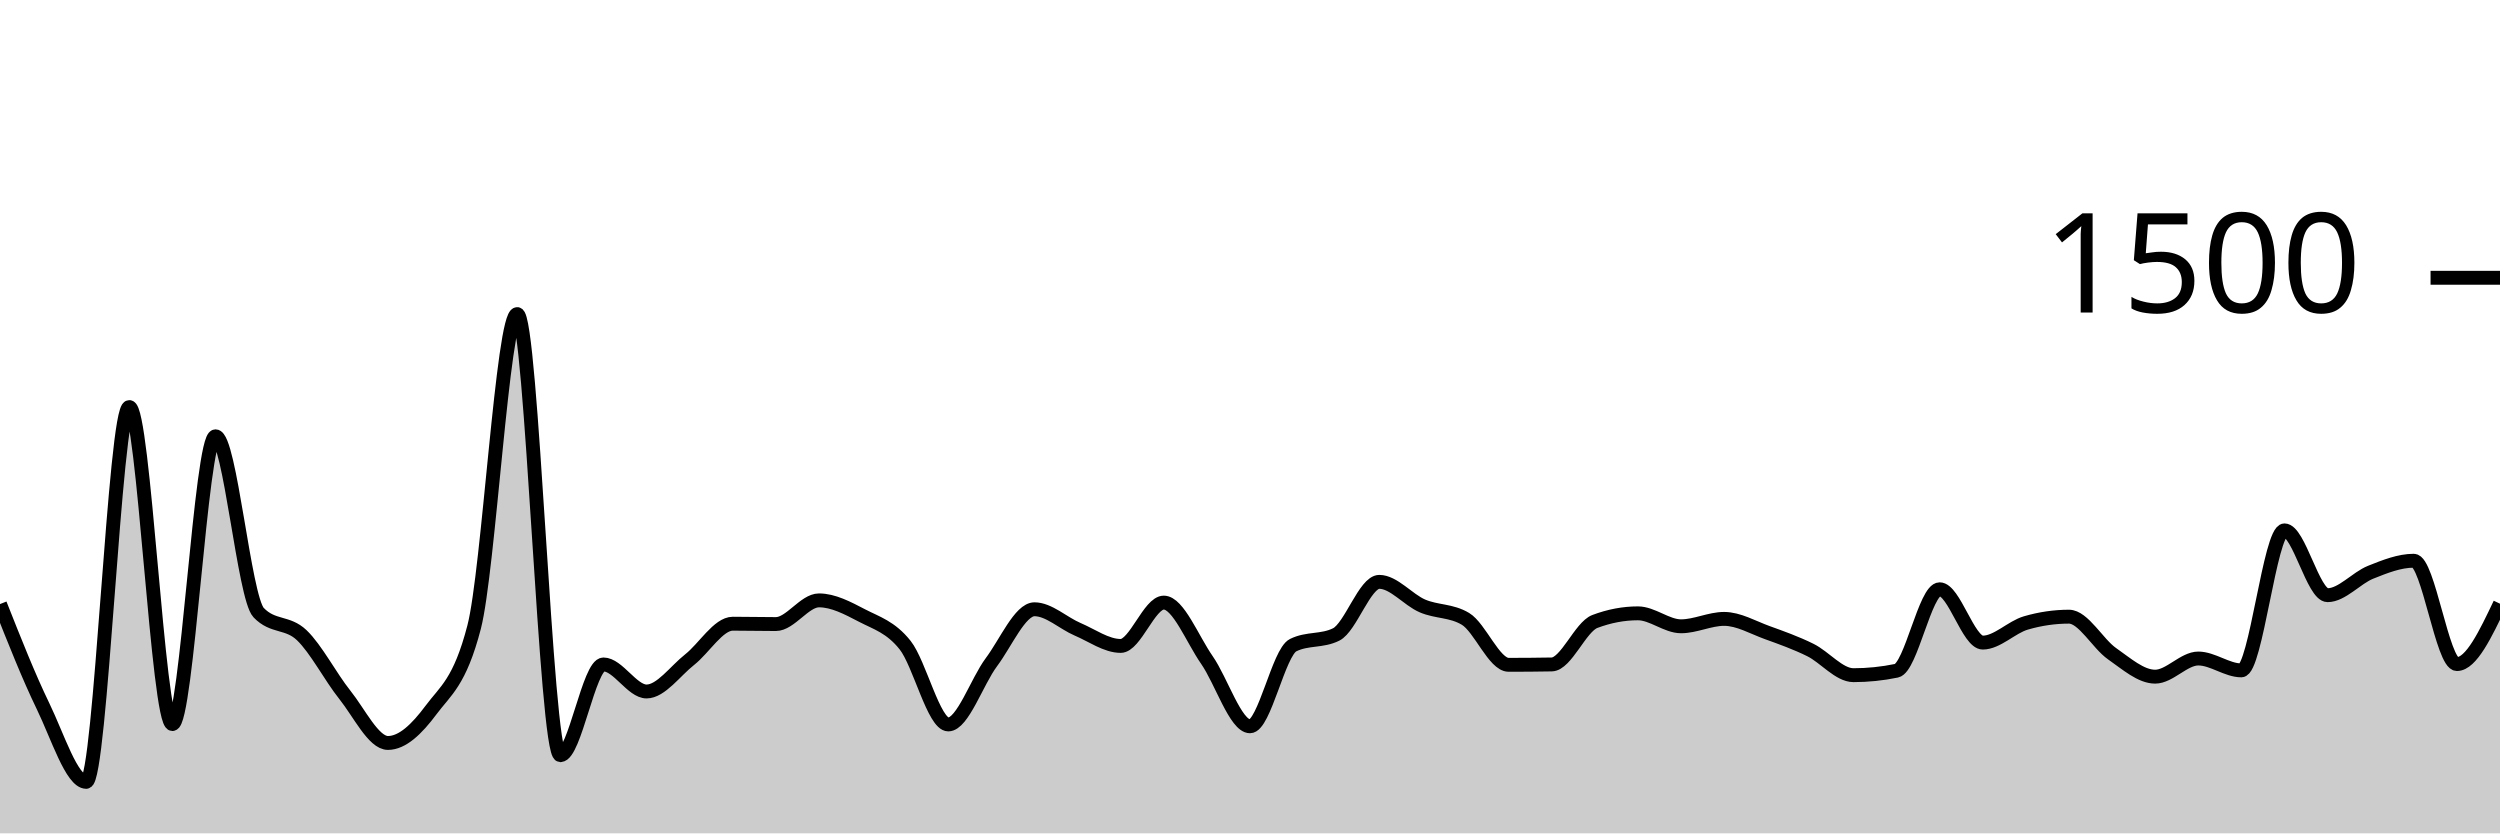
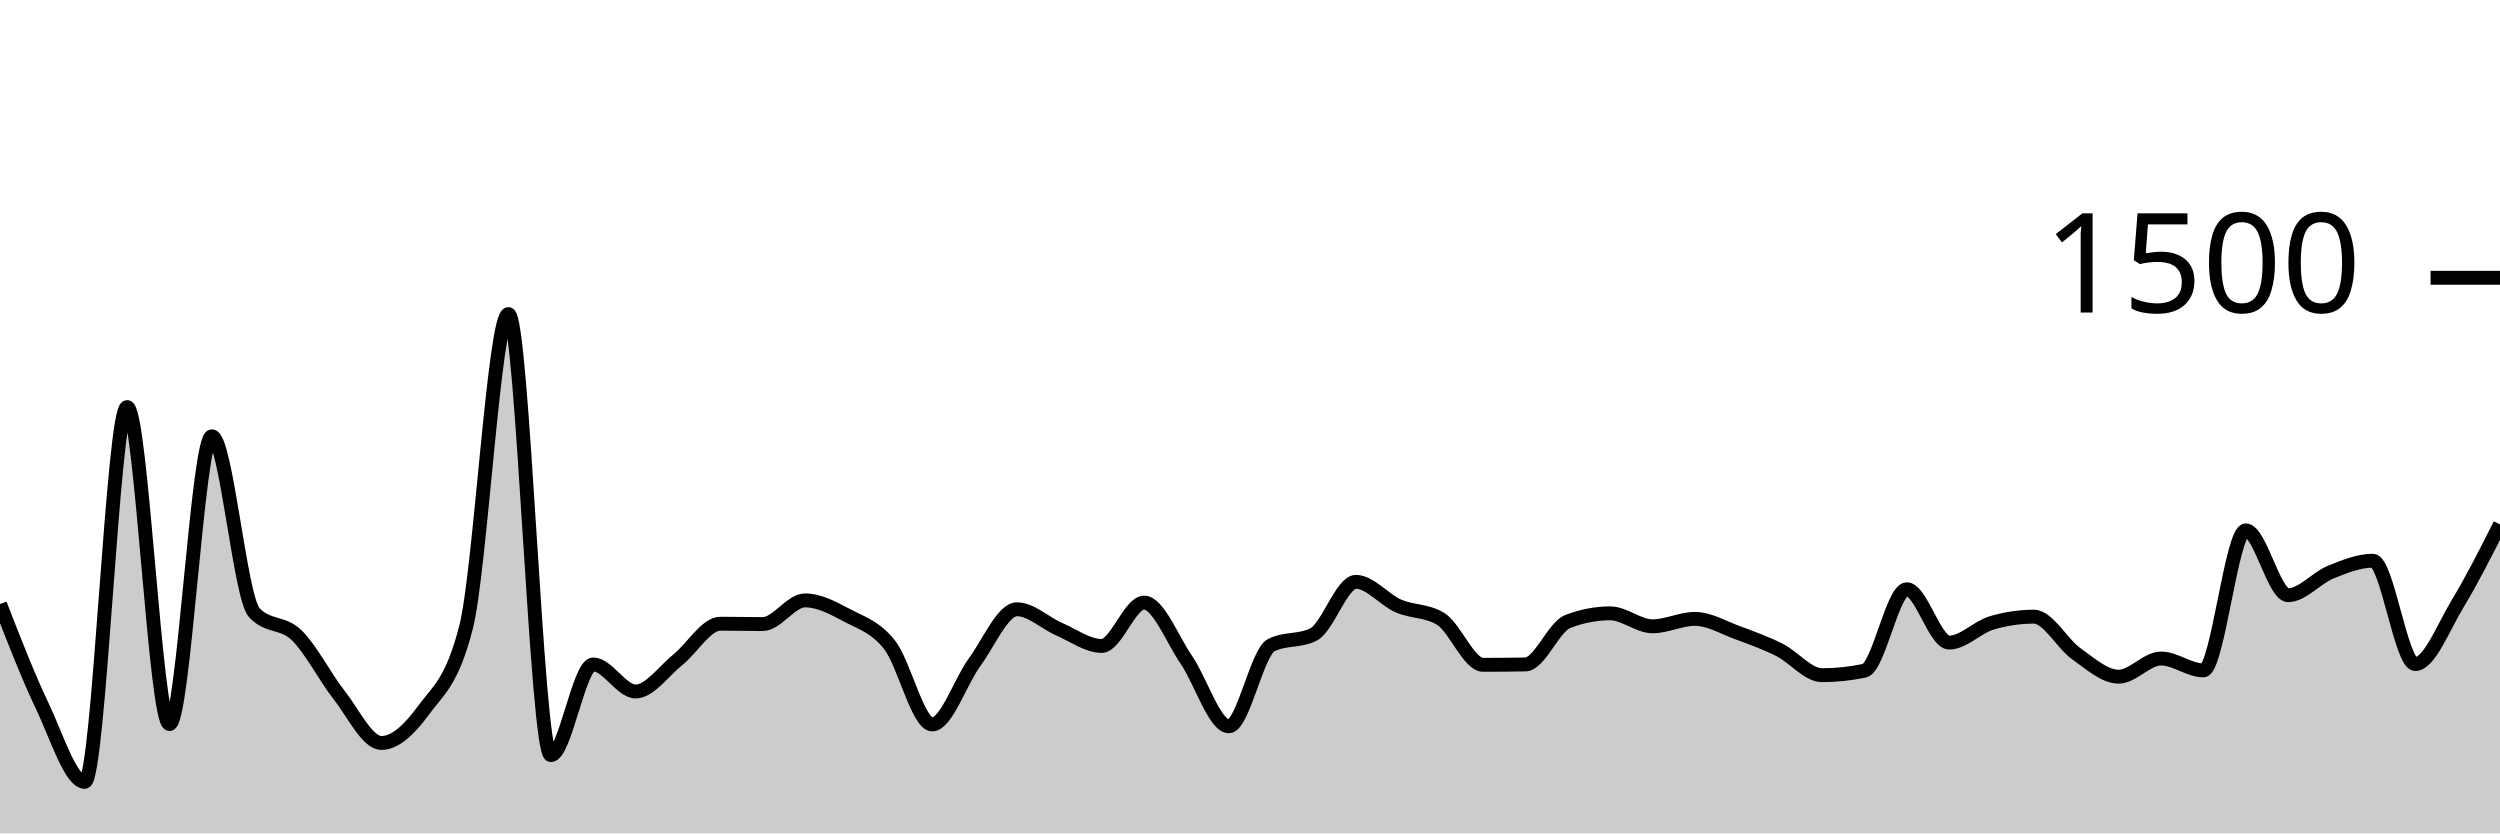
<svg xmlns="http://www.w3.org/2000/svg" viewBox="0 0 180 60">
  <g transform="translate(0,20)">
-     <path class="area" fill="rgba(0, 0, 0, 0.2)" d="M0,23.493C1.034,26.107,2.069,28.72,3.103,30.853C4.138,32.987,5.172,36.293,6.207,36.293C7.241,36.293,8.276,9.307,9.31,9.307C10.345,9.307,11.379,32.133,12.414,32.133C13.448,32.133,14.483,11.413,15.517,11.413C16.552,11.413,17.586,23.022,18.621,24.107C19.655,25.191,20.69,24.747,21.724,25.733C22.759,26.72,23.793,28.733,24.828,30.027C25.862,31.32,26.897,33.493,27.931,33.493C28.966,33.493,30,32.511,31.034,31.12C32.069,29.729,33.103,29.129,34.138,25.147C35.172,21.164,36.207,2.613,37.241,2.613C38.276,2.613,39.31,34.373,40.345,34.373C41.379,34.373,42.414,27.84,43.448,27.84C44.483,27.84,45.517,29.787,46.552,29.787C47.586,29.787,48.621,28.307,49.655,27.493C50.69,26.68,51.724,24.907,52.759,24.907C53.793,24.907,54.828,24.933,55.862,24.933C56.897,24.933,57.931,23.227,58.966,23.227C60,23.227,61.034,23.782,62.069,24.32C63.103,24.858,64.138,25.147,65.172,26.453C66.207,27.76,67.241,32.16,68.276,32.16C69.31,32.16,70.345,29.062,71.379,27.68C72.414,26.298,73.448,23.867,74.483,23.867C75.517,23.867,76.552,24.867,77.586,25.307C78.621,25.747,79.655,26.507,80.69,26.507C81.724,26.507,82.759,23.387,83.793,23.387C84.828,23.387,85.862,26.036,86.897,27.52C87.931,29.004,88.966,32.293,90,32.293C91.034,32.293,92.069,26.969,93.103,26.453C94.138,25.938,95.172,26.196,96.207,25.68C97.241,25.164,98.276,21.893,99.31,21.893C100.345,21.893,101.379,23.182,102.414,23.627C103.448,24.071,104.483,23.938,105.517,24.56C106.552,25.182,107.586,27.867,108.621,27.867C109.655,27.867,110.69,27.858,111.724,27.84C112.759,27.822,113.793,25.138,114.828,24.747C115.862,24.356,116.897,24.16,117.931,24.16C118.966,24.16,120,25.093,121.034,25.093C122.069,25.093,123.103,24.56,124.138,24.56C125.172,24.56,126.207,25.173,127.241,25.547C128.276,25.92,129.31,26.289,130.345,26.8C131.379,27.311,132.414,28.613,133.448,28.613C134.483,28.613,135.517,28.507,136.552,28.293C137.586,28.08,138.621,22.427,139.655,22.427C140.69,22.427,141.724,26.267,142.759,26.267C143.793,26.267,144.828,25.156,145.862,24.853C146.897,24.551,147.931,24.4,148.966,24.4C150,24.4,151.034,26.347,152.069,27.067C153.103,27.787,154.138,28.72,155.172,28.72C156.207,28.72,157.241,27.413,158.276,27.413C159.31,27.413,160.345,28.267,161.379,28.267C162.414,28.267,163.448,18.187,164.483,18.187C165.517,18.187,166.552,22.853,167.586,22.853C168.621,22.853,169.655,21.613,170.69,21.2C171.724,20.787,172.759,20.373,173.793,20.373C174.828,20.373,175.862,27.813,176.897,27.813C177.931,27.813,178.966,25.64,180,23.467L180,40C178.966,40,177.931,40,176.897,40C175.862,40,174.828,40,173.793,40C172.759,40,171.724,40,170.69,40C169.655,40,168.621,40,167.586,40C166.552,40,165.517,40,164.483,40C163.448,40,162.414,40,161.379,40C160.345,40,159.31,40,158.276,40C157.241,40,156.207,40,155.172,40C154.138,40,153.103,40,152.069,40C151.034,40,150,40,148.966,40C147.931,40,146.897,40,145.862,40C144.828,40,143.793,40,142.759,40C141.724,40,140.69,40,139.655,40C138.621,40,137.586,40,136.552,40C135.517,40,134.483,40,133.448,40C132.414,40,131.379,40,130.345,40C129.31,40,128.276,40,127.241,40C126.207,40,125.172,40,124.138,40C123.103,40,122.069,40,121.034,40C120,40,118.966,40,117.931,40C116.897,40,115.862,40,114.828,40C113.793,40,112.759,40,111.724,40C110.69,40,109.655,40,108.621,40C107.586,40,106.552,40,105.517,40C104.483,40,103.448,40,102.414,40C101.379,40,100.345,40,99.31,40C98.276,40,97.241,40,96.207,40C95.172,40,94.138,40,93.103,40C92.069,40,91.034,40,90,40C88.966,40,87.931,40,86.897,40C85.862,40,84.828,40,83.793,40C82.759,40,81.724,40,80.69,40C79.655,40,78.621,40,77.586,40C76.552,40,75.517,40,74.483,40C73.448,40,72.414,40,71.379,40C70.345,40,69.31,40,68.276,40C67.241,40,66.207,40,65.172,40C64.138,40,63.103,40,62.069,40C61.034,40,60,40,58.966,40C57.931,40,56.897,40,55.862,40C54.828,40,53.793,40,52.759,40C51.724,40,50.69,40,49.655,40C48.621,40,47.586,40,46.552,40C45.517,40,44.483,40,43.448,40C42.414,40,41.379,40,40.345,40C39.31,40,38.276,40,37.241,40C36.207,40,35.172,40,34.138,40C33.103,40,32.069,40,31.034,40C30,40,28.966,40,27.931,40C26.897,40,25.862,40,24.828,40C23.793,40,22.759,40,21.724,40C20.69,40,19.655,40,18.621,40C17.586,40,16.552,40,15.517,40C14.483,40,13.448,40,12.414,40C11.379,40,10.345,40,9.31,40C8.276,40,7.241,40,6.207,40C5.172,40,4.138,40,3.103,40C2.069,40,1.034,40,0,40Z" />
-     <path class="line" stroke="black" fill="none" d="M0,23.493C1.034,26.107,2.069,28.72,3.103,30.853C4.138,32.987,5.172,36.293,6.207,36.293C7.241,36.293,8.276,9.307,9.31,9.307C10.345,9.307,11.379,32.133,12.414,32.133C13.448,32.133,14.483,11.413,15.517,11.413C16.552,11.413,17.586,23.022,18.621,24.107C19.655,25.191,20.69,24.747,21.724,25.733C22.759,26.72,23.793,28.733,24.828,30.027C25.862,31.32,26.897,33.493,27.931,33.493C28.966,33.493,30,32.511,31.034,31.12C32.069,29.729,33.103,29.129,34.138,25.147C35.172,21.164,36.207,2.613,37.241,2.613C38.276,2.613,39.31,34.373,40.345,34.373C41.379,34.373,42.414,27.84,43.448,27.84C44.483,27.84,45.517,29.787,46.552,29.787C47.586,29.787,48.621,28.307,49.655,27.493C50.69,26.68,51.724,24.907,52.759,24.907C53.793,24.907,54.828,24.933,55.862,24.933C56.897,24.933,57.931,23.227,58.966,23.227C60,23.227,61.034,23.782,62.069,24.32C63.103,24.858,64.138,25.147,65.172,26.453C66.207,27.76,67.241,32.16,68.276,32.16C69.31,32.16,70.345,29.062,71.379,27.68C72.414,26.298,73.448,23.867,74.483,23.867C75.517,23.867,76.552,24.867,77.586,25.307C78.621,25.747,79.655,26.507,80.69,26.507C81.724,26.507,82.759,23.387,83.793,23.387C84.828,23.387,85.862,26.036,86.897,27.52C87.931,29.004,88.966,32.293,90,32.293C91.034,32.293,92.069,26.969,93.103,26.453C94.138,25.938,95.172,26.196,96.207,25.68C97.241,25.164,98.276,21.893,99.31,21.893C100.345,21.893,101.379,23.182,102.414,23.627C103.448,24.071,104.483,23.938,105.517,24.56C106.552,25.182,107.586,27.867,108.621,27.867C109.655,27.867,110.69,27.858,111.724,27.84C112.759,27.822,113.793,25.138,114.828,24.747C115.862,24.356,116.897,24.16,117.931,24.16C118.966,24.16,120,25.093,121.034,25.093C122.069,25.093,123.103,24.56,124.138,24.56C125.172,24.56,126.207,25.173,127.241,25.547C128.276,25.92,129.31,26.289,130.345,26.8C131.379,27.311,132.414,28.613,133.448,28.613C134.483,28.613,135.517,28.507,136.552,28.293C137.586,28.08,138.621,22.427,139.655,22.427C140.69,22.427,141.724,26.267,142.759,26.267C143.793,26.267,144.828,25.156,145.862,24.853C146.897,24.551,147.931,24.4,148.966,24.4C150,24.4,151.034,26.347,152.069,27.067C153.103,27.787,154.138,28.72,155.172,28.72C156.207,28.72,157.241,27.413,158.276,27.413C159.31,27.413,160.345,28.267,161.379,28.267C162.414,28.267,163.448,18.187,164.483,18.187C165.517,18.187,166.552,22.853,167.586,22.853C168.621,22.853,169.655,21.613,170.69,21.2C171.724,20.787,172.759,20.373,173.793,20.373C174.828,20.373,175.862,27.813,176.897,27.813C177.931,27.813,178.966,25.64,180,23.467" />
+     <path class="area" fill="rgba(0, 0, 0, 0.2)" d="M0,23.493C1.017,26.107,2.034,28.72,3.051,30.853C4.068,32.987,5.085,36.293,6.102,36.293C7.119,36.293,8.136,9.307,9.153,9.307C10.169,9.307,11.186,32.133,12.203,32.133C13.22,32.133,14.237,11.413,15.254,11.413C16.271,11.413,17.288,23.022,18.305,24.107C19.322,25.191,20.339,24.747,21.356,25.733C22.373,26.72,23.39,28.733,24.407,30.027C25.424,31.32,26.441,33.493,27.458,33.493C28.475,33.493,29.492,32.511,30.508,31.12C31.525,29.729,32.542,29.129,33.559,25.147C34.576,21.164,35.593,2.613,36.61,2.613C37.627,2.613,38.644,34.373,39.661,34.373C40.678,34.373,41.695,27.84,42.712,27.84C43.729,27.84,44.746,29.787,45.763,29.787C46.78,29.787,47.797,28.307,48.814,27.493C49.831,26.68,50.847,24.907,51.864,24.907C52.881,24.907,53.898,24.933,54.915,24.933C55.932,24.933,56.949,23.227,57.966,23.227C58.983,23.227,60,23.782,61.017,24.32C62.034,24.858,63.051,25.147,64.068,26.453C65.085,27.76,66.102,32.16,67.119,32.16C68.136,32.16,69.153,29.062,70.169,27.68C71.186,26.298,72.203,23.867,73.22,23.867C74.237,23.867,75.254,24.867,76.271,25.307C77.288,25.747,78.305,26.507,79.322,26.507C80.339,26.507,81.356,23.387,82.373,23.387C83.39,23.387,84.407,26.036,85.424,27.52C86.441,29.004,87.458,32.293,88.475,32.293C89.492,32.293,90.508,26.969,91.525,26.453C92.542,25.938,93.559,26.196,94.576,25.68C95.593,25.164,96.61,21.893,97.627,21.893C98.644,21.893,99.661,23.182,100.678,23.627C101.695,24.071,102.712,23.938,103.729,24.56C104.746,25.182,105.763,27.867,106.78,27.867C107.797,27.867,108.814,27.858,109.831,27.84C110.847,27.822,111.864,25.138,112.881,24.747C113.898,24.356,114.915,24.16,115.932,24.16C116.949,24.16,117.966,25.093,118.983,25.093C120,25.093,121.017,24.56,122.034,24.56C123.051,24.56,124.068,25.173,125.085,25.547C126.102,25.92,127.119,26.289,128.136,26.8C129.153,27.311,130.169,28.613,131.186,28.613C132.203,28.613,133.22,28.507,134.237,28.293C135.254,28.08,136.271,22.427,137.288,22.427C138.305,22.427,139.322,26.267,140.339,26.267C141.356,26.267,142.373,25.156,143.39,24.853C144.407,24.551,145.424,24.4,146.441,24.4C147.458,24.4,148.475,26.347,149.492,27.067C150.508,27.787,151.525,28.72,152.542,28.72C153.559,28.72,154.576,27.413,155.593,27.413C156.61,27.413,157.627,28.267,158.644,28.267C159.661,28.267,160.678,18.187,161.695,18.187C162.712,18.187,163.729,22.853,164.746,22.853C165.763,22.853,166.78,21.613,167.797,21.2C168.814,20.787,169.831,20.373,170.847,20.373C171.864,20.373,172.881,27.813,173.898,27.813C174.915,27.813,175.932,25.142,176.949,23.467C177.966,21.791,178.983,19.776,180,17.76L180,40C178.983,40,177.966,40,176.949,40C175.932,40,174.915,40,173.898,40C172.881,40,171.864,40,170.847,40C169.831,40,168.814,40,167.797,40C166.78,40,165.763,40,164.746,40C163.729,40,162.712,40,161.695,40C160.678,40,159.661,40,158.644,40C157.627,40,156.61,40,155.593,40C154.576,40,153.559,40,152.542,40C151.525,40,150.508,40,149.492,40C148.475,40,147.458,40,146.441,40C145.424,40,144.407,40,143.39,40C142.373,40,141.356,40,140.339,40C139.322,40,138.305,40,137.288,40C136.271,40,135.254,40,134.237,40C133.22,40,132.203,40,131.186,40C130.169,40,129.153,40,128.136,40C127.119,40,126.102,40,125.085,40C124.068,40,123.051,40,122.034,40C121.017,40,120,40,118.983,40C117.966,40,116.949,40,115.932,40C114.915,40,113.898,40,112.881,40C111.864,40,110.847,40,109.831,40C108.814,40,107.797,40,106.78,40C105.763,40,104.746,40,103.729,40C102.712,40,101.695,40,100.678,40C99.661,40,98.644,40,97.627,40C96.61,40,95.593,40,94.576,40C93.559,40,92.542,40,91.525,40C90.508,40,89.492,40,88.475,40C87.458,40,86.441,40,85.424,40C84.407,40,83.39,40,82.373,40C81.356,40,80.339,40,79.322,40C78.305,40,77.288,40,76.271,40C75.254,40,74.237,40,73.22,40C72.203,40,71.186,40,70.169,40C69.153,40,68.136,40,67.119,40C66.102,40,65.085,40,64.068,40C63.051,40,62.034,40,61.017,40C60,40,58.983,40,57.966,40C56.949,40,55.932,40,54.915,40C53.898,40,52.881,40,51.864,40C50.847,40,49.831,40,48.814,40C47.797,40,46.78,40,45.763,40C44.746,40,43.729,40,42.712,40C41.695,40,40.678,40,39.661,40C38.644,40,37.627,40,36.61,40C35.593,40,34.576,40,33.559,40C32.542,40,31.525,40,30.508,40C29.492,40,28.475,40,27.458,40C26.441,40,25.424,40,24.407,40C23.39,40,22.373,40,21.356,40C20.339,40,19.322,40,18.305,40C17.288,40,16.271,40,15.254,40C14.237,40,13.22,40,12.203,40C11.186,40,10.169,40,9.153,40C8.136,40,7.119,40,6.102,40C5.085,40,4.068,40,3.051,40C2.034,40,1.017,40,0,40Z" />
+     <path class="line" stroke="black" fill="none" d="M0,23.493C1.017,26.107,2.034,28.72,3.051,30.853C4.068,32.987,5.085,36.293,6.102,36.293C7.119,36.293,8.136,9.307,9.153,9.307C10.169,9.307,11.186,32.133,12.203,32.133C13.22,32.133,14.237,11.413,15.254,11.413C16.271,11.413,17.288,23.022,18.305,24.107C19.322,25.191,20.339,24.747,21.356,25.733C22.373,26.72,23.39,28.733,24.407,30.027C25.424,31.32,26.441,33.493,27.458,33.493C28.475,33.493,29.492,32.511,30.508,31.12C31.525,29.729,32.542,29.129,33.559,25.147C34.576,21.164,35.593,2.613,36.61,2.613C37.627,2.613,38.644,34.373,39.661,34.373C40.678,34.373,41.695,27.84,42.712,27.84C43.729,27.84,44.746,29.787,45.763,29.787C46.78,29.787,47.797,28.307,48.814,27.493C49.831,26.68,50.847,24.907,51.864,24.907C52.881,24.907,53.898,24.933,54.915,24.933C55.932,24.933,56.949,23.227,57.966,23.227C58.983,23.227,60,23.782,61.017,24.32C62.034,24.858,63.051,25.147,64.068,26.453C65.085,27.76,66.102,32.16,67.119,32.16C68.136,32.16,69.153,29.062,70.169,27.68C71.186,26.298,72.203,23.867,73.22,23.867C74.237,23.867,75.254,24.867,76.271,25.307C77.288,25.747,78.305,26.507,79.322,26.507C80.339,26.507,81.356,23.387,82.373,23.387C83.39,23.387,84.407,26.036,85.424,27.52C86.441,29.004,87.458,32.293,88.475,32.293C89.492,32.293,90.508,26.969,91.525,26.453C92.542,25.938,93.559,26.196,94.576,25.68C95.593,25.164,96.61,21.893,97.627,21.893C98.644,21.893,99.661,23.182,100.678,23.627C101.695,24.071,102.712,23.938,103.729,24.56C104.746,25.182,105.763,27.867,106.78,27.867C107.797,27.867,108.814,27.858,109.831,27.84C110.847,27.822,111.864,25.138,112.881,24.747C113.898,24.356,114.915,24.16,115.932,24.16C116.949,24.16,117.966,25.093,118.983,25.093C120,25.093,121.017,24.56,122.034,24.56C123.051,24.56,124.068,25.173,125.085,25.547C126.102,25.92,127.119,26.289,128.136,26.8C129.153,27.311,130.169,28.613,131.186,28.613C132.203,28.613,133.22,28.507,134.237,28.293C135.254,28.08,136.271,22.427,137.288,22.427C138.305,22.427,139.322,26.267,140.339,26.267C141.356,26.267,142.373,25.156,143.39,24.853C144.407,24.551,145.424,24.4,146.441,24.4C147.458,24.4,148.475,26.347,149.492,27.067C150.508,27.787,151.525,28.72,152.542,28.72C153.559,28.72,154.576,27.413,155.593,27.413C156.61,27.413,157.627,28.267,158.644,28.267C159.661,28.267,160.678,18.187,161.695,18.187C162.712,18.187,163.729,22.853,164.746,22.853C165.763,22.853,166.78,21.613,167.797,21.2C168.814,20.787,169.831,20.373,170.847,20.373C171.864,20.373,172.881,27.813,173.898,27.813C174.915,27.813,175.932,25.142,176.949,23.467C177.966,21.791,178.983,19.776,180,17.76" />
    <path class="axis-ceiling" stroke-width="1" stroke="black" fill="none" d="M175,0L180,0" />
    <text class="axis-ceiling-label" font-family="sans-serif" text-anchor="end" font-size="10px" x="170" y="2.5">1500</text>
  </g>
</svg>
